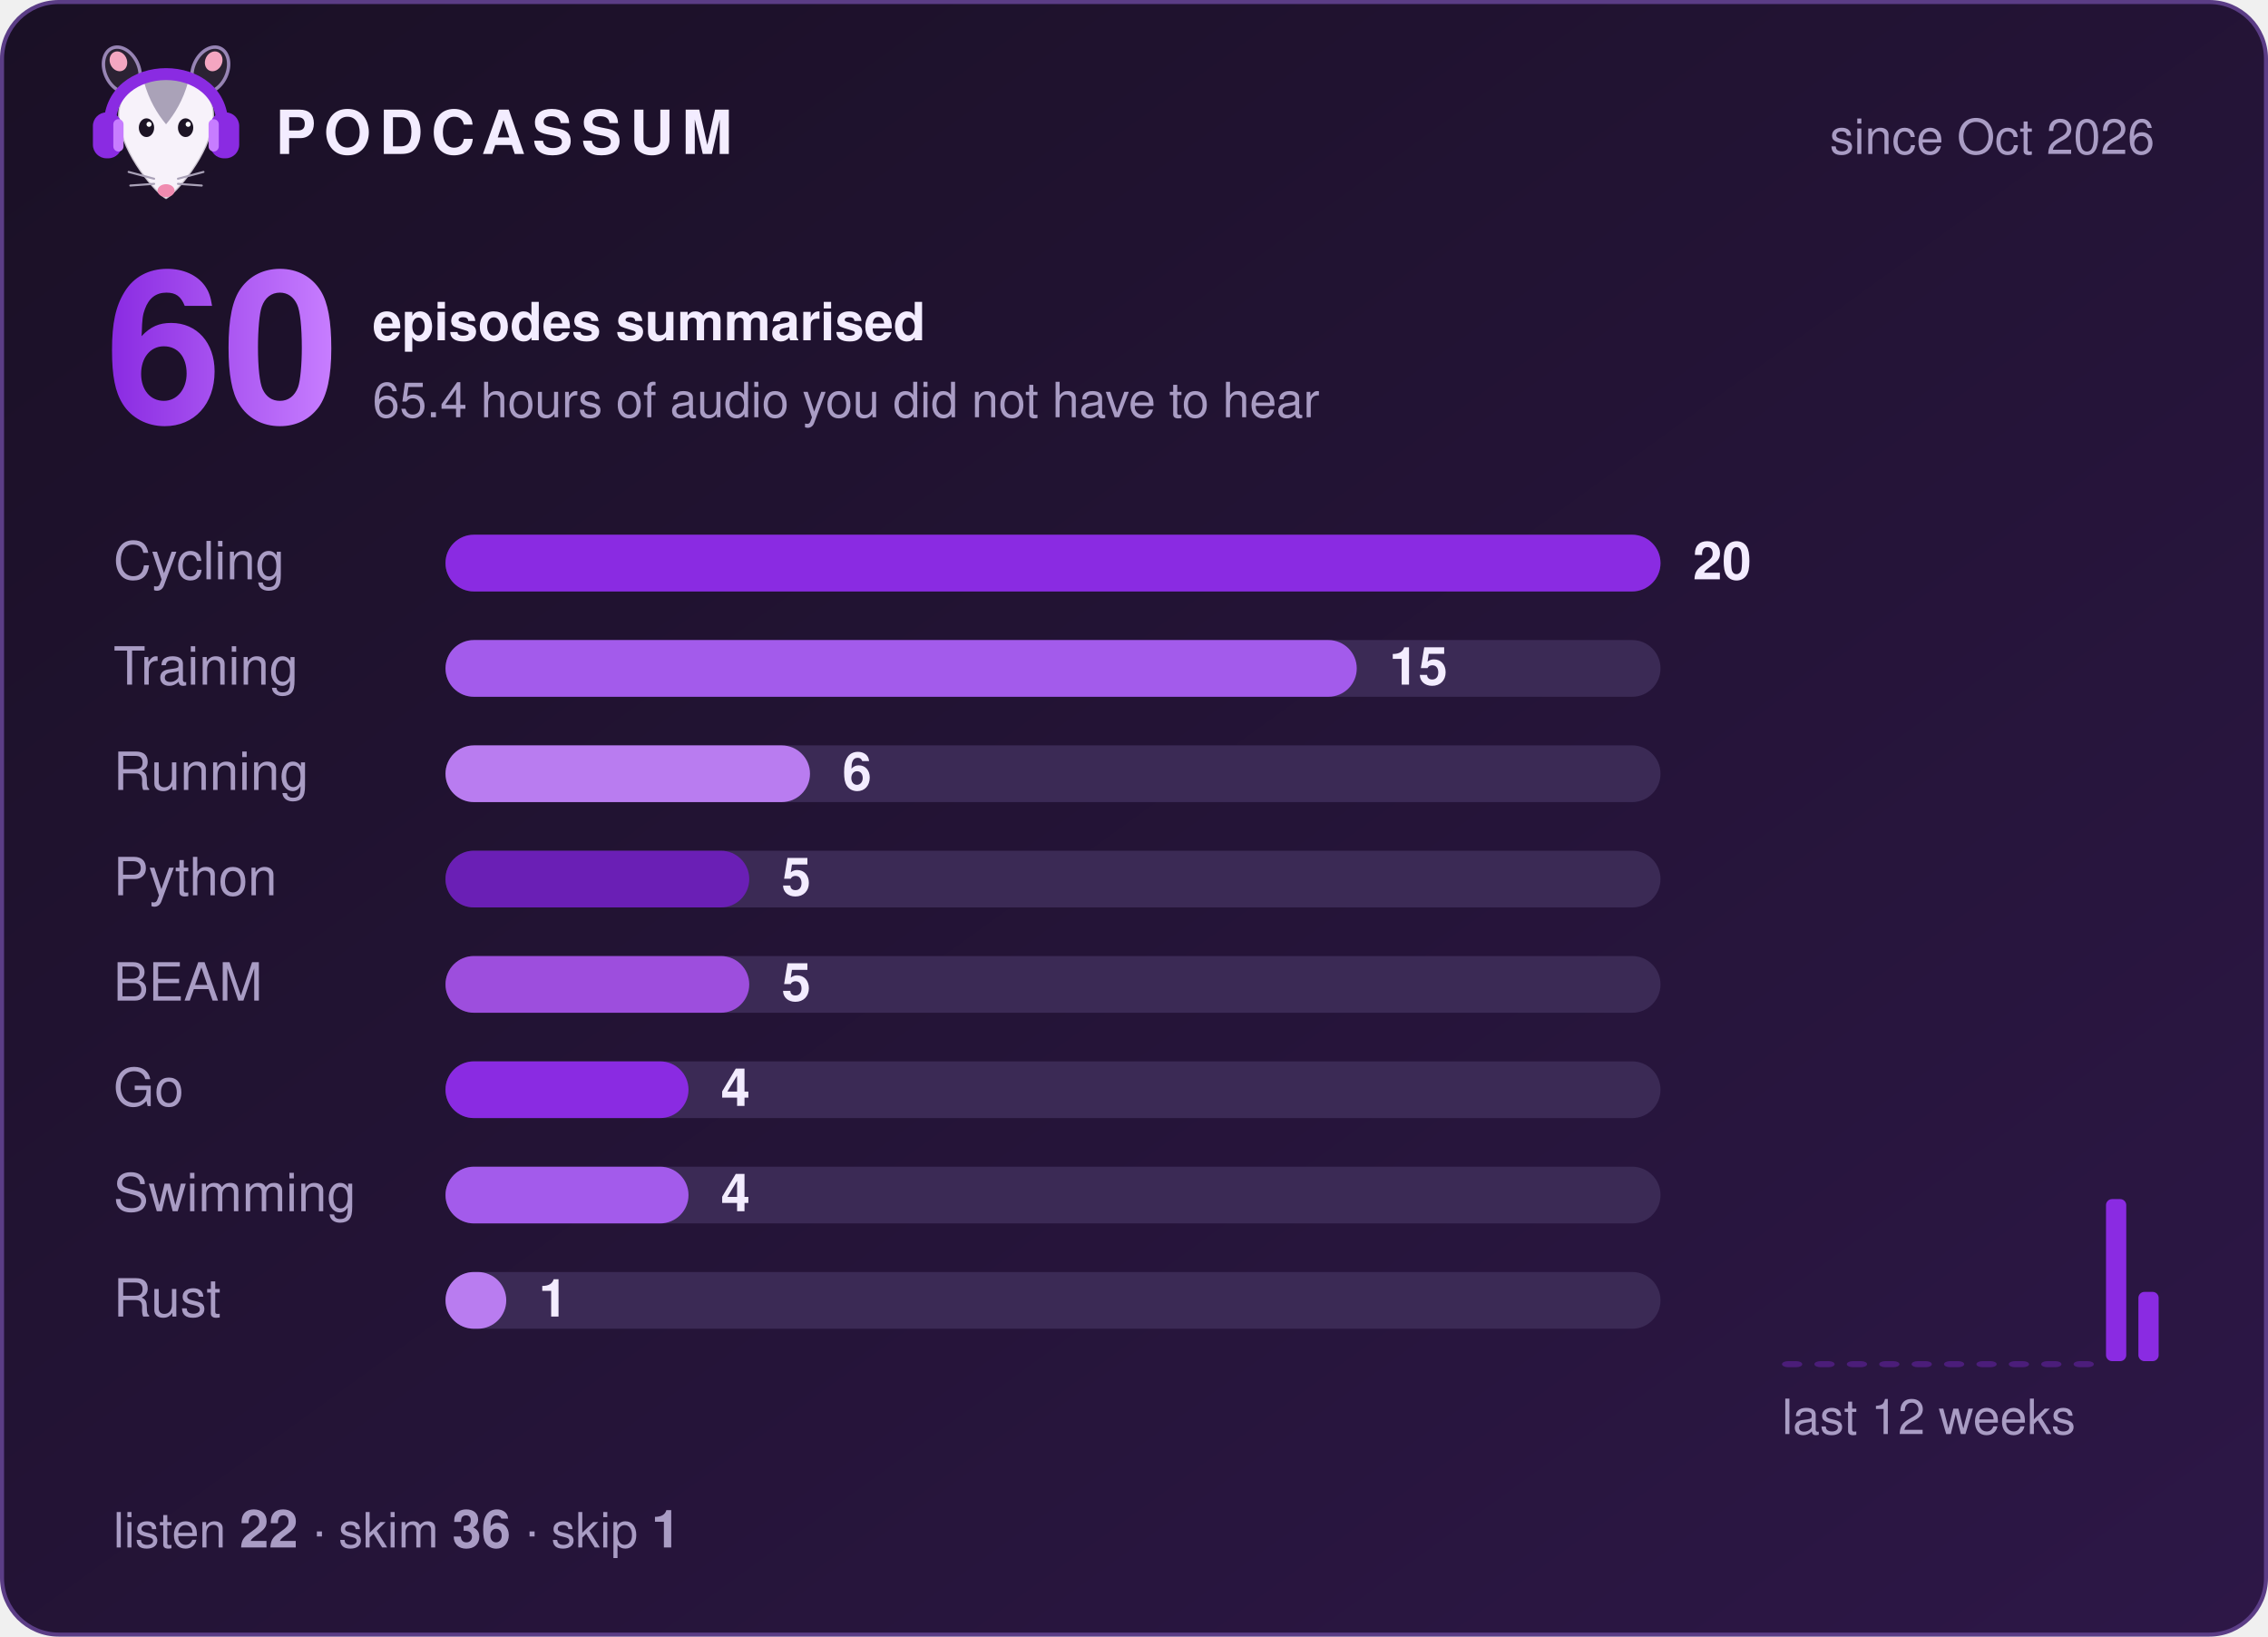
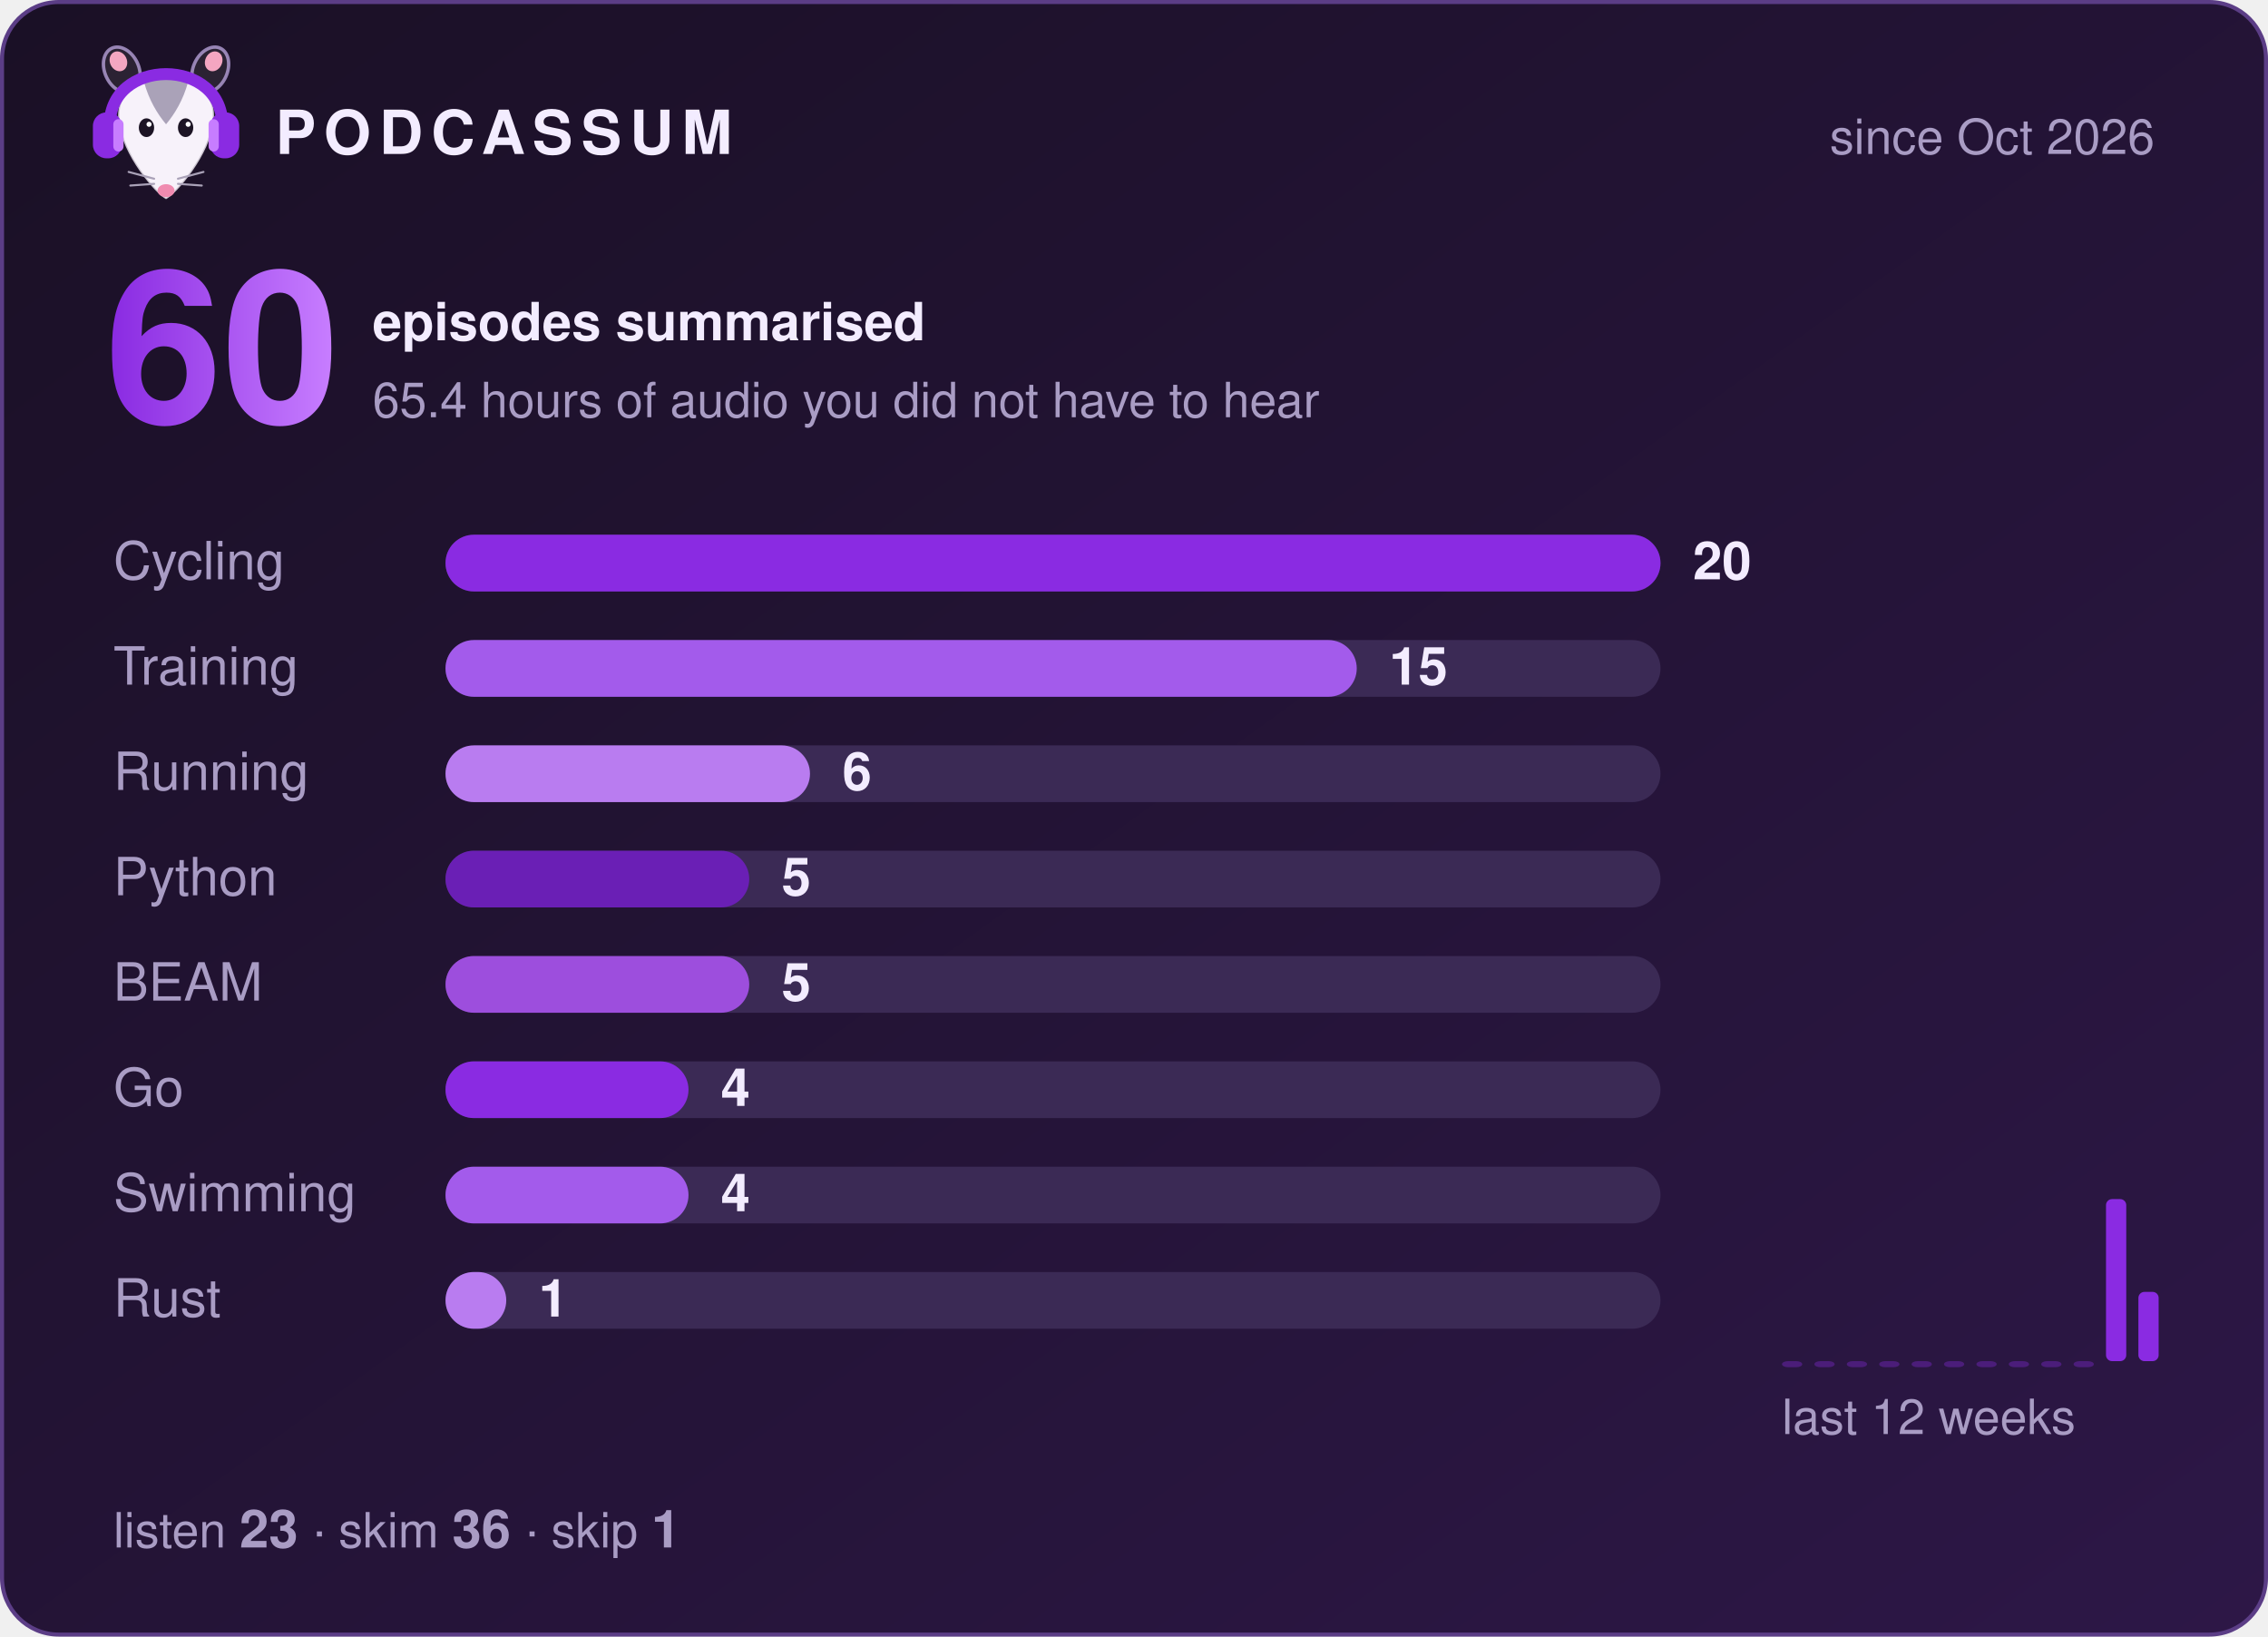
<svg xmlns="http://www.w3.org/2000/svg" width="560" height="404" viewBox="0 0 560 404" role="img" aria-label="Podcassum: 60 episodes summarised">
  <defs>
    <linearGradient id="bg" x1="0" y1="0" x2="1" y2="1">
      <stop offset="0" stop-color="#1a1025" />
      <stop offset="1" stop-color="#2d1747" />
    </linearGradient>
    <linearGradient id="num" x1="0" y1="0" x2="1" y2="0">
      <stop offset="0" stop-color="#8A2BE2" />
      <stop offset="1" stop-color="#C77DFF" />
    </linearGradient>
  </defs>
  <style>
  text { font-family: -apple-system, "Segoe UI", Helvetica, Arial, sans-serif; fill: #f3ecff; }
  .title { font-size: 15px; font-weight: 700; letter-spacing: 2px; }
  .dim { font-size: 12px; fill: #a99cc4; }
  .big { font-size: 52px; font-weight: 800; fill: url(#num); }
  .label { font-size: 13px; fill: #a99cc4; }
  .count { font-size: 13px; font-weight: 700; }
  .bar { transform-box: fill-box; transform-origin: left; animation: grow 0.9s cubic-bezier(.2,.8,.2,1) both; }
  @keyframes grow { from { transform: scaleX(0); } to { transform: scaleX(1); } }
</style>
  <rect x="0.5" y="0.5" width="559" height="403" rx="14" fill="url(#bg)" stroke="#5b3d86" />
  <g transform="translate(20,8) scale(0.42)">
    <ellipse cx="24" cy="22" rx="10" ry="14" transform="rotate(-25 24 22)" fill="#2b2233" stroke="#C9B3EE" stroke-opacity=".7" stroke-width="2" />
    <ellipse cx="76" cy="22" rx="10" ry="14" transform="rotate(25 76 22)" fill="#2b2233" stroke="#C9B3EE" stroke-opacity=".7" stroke-width="2" />
    <ellipse cx="22" cy="17" rx="5" ry="6" transform="rotate(-25 22 17)" fill="#f4a6c1" />
    <ellipse cx="78" cy="17" rx="5" ry="6" transform="rotate(25 78 17)" fill="#f4a6c1" />
    <path d="M50 98 C44 95 24 72 22 52 C20 34 35 26 50 26 C65 26 80 34 78 52 C76 72 56 95 50 98 Z" fill="#f7f2fa" stroke="#2b2233" stroke-opacity=".2" stroke-width="1.5" />
    <path d="M37 29 C43 24 57 24 63 29 C60 40 55 48 50 54 C45 48 40 40 37 29 Z" fill="#aaa2b8" />
    <ellipse cx="38.5" cy="56" rx="4.5" ry="5.5" fill="#1c1424" />
    <ellipse cx="61.5" cy="56" rx="4.5" ry="5.5" fill="#1c1424" />
    <circle cx="40" cy="54" r="1.5" fill="#fff" />
    <circle cx="63" cy="54" r="1.5" fill="#fff" />
    <ellipse cx="50" cy="93" rx="5" ry="3.8" fill="#f08bb0" />
    <g stroke="#aaa2b8" stroke-width="1.2" stroke-linecap="round">
      <path d="M43 86 L28 82 M43 89 L29 90 M57 86 L72 82 M57 89 L71 90" />
    </g>
    <path d="M17 56 C15 14 85 14 83 56" fill="none" stroke="#8A2BE2" stroke-width="7" stroke-linecap="round" />
    <rect x="7" y="47" width="17" height="27" rx="8" fill="#8A2BE2" />
    <rect x="76" y="47" width="17" height="27" rx="8" fill="#8A2BE2" />
    <rect x="19" y="51" width="6" height="19" rx="3" fill="#C77DFF" />
    <rect x="75" y="51" width="6" height="19" rx="3" fill="#C77DFF" />
  </g>
  <text x="68" y="38" class="title">PODCASSUM</text>
  <text x="532" y="38" class="dim" text-anchor="end">since Oct 2026</text>
  <text x="26" y="104" class="big">60</text>
  <text x="92" y="84" class="count">episodes summarised</text>
  <text x="92" y="103" class="dim">65.4 hours of audio you did not have to hear</text>
  <text x="28" y="143" class="label">Cycling</text>
  <rect x="110" y="132" width="300" height="14" rx="7" fill="#3b2a55" />
  <rect x="110" y="132" width="300.0" height="14" rx="7" fill="#8A2BE2" class="bar" style="animation-delay:0.00s" />
  <text x="418.0" y="143" class="count">20</text>
  <text x="28" y="169" class="label">Training</text>
  <rect x="110" y="158" width="300" height="14" rx="7" fill="#3b2a55" />
  <rect x="110" y="158" width="225.0" height="14" rx="7" fill="#A35BEB" class="bar" style="animation-delay:0.15s" />
  <text x="343.0" y="169" class="count">15</text>
  <text x="28" y="195" class="label">Running</text>
  <rect x="110" y="184" width="300" height="14" rx="7" fill="#3b2a55" />
  <rect x="110" y="184" width="90.0" height="14" rx="7" fill="#B97CF0" class="bar" style="animation-delay:0.30s" />
  <text x="208.0" y="195" class="count">6</text>
  <text x="28" y="221" class="label">Python</text>
  <rect x="110" y="210" width="300" height="14" rx="7" fill="#3b2a55" />
  <rect x="110" y="210" width="75.0" height="14" rx="7" fill="#6A1FB5" class="bar" style="animation-delay:0.45s" />
  <text x="193.0" y="221" class="count">5</text>
  <text x="28" y="247" class="label">BEAM</text>
  <rect x="110" y="236" width="300" height="14" rx="7" fill="#3b2a55" />
  <rect x="110" y="236" width="75.0" height="14" rx="7" fill="#9D4EDD" class="bar" style="animation-delay:0.60s" />
  <text x="193.0" y="247" class="count">5</text>
  <text x="28" y="273" class="label">Go</text>
  <rect x="110" y="262" width="300" height="14" rx="7" fill="#3b2a55" />
  <rect x="110" y="262" width="60.0" height="14" rx="7" fill="#8A2BE2" class="bar" style="animation-delay:0.75s" />
  <text x="178.0" y="273" class="count">4</text>
  <text x="28" y="299" class="label">Swimming</text>
  <rect x="110" y="288" width="300" height="14" rx="7" fill="#3b2a55" />
  <rect x="110" y="288" width="60.0" height="14" rx="7" fill="#A35BEB" class="bar" style="animation-delay:0.90s" />
  <text x="178.0" y="299" class="count">4</text>
  <text x="28" y="325" class="label">Rust</text>
  <rect x="110" y="314" width="300" height="14" rx="7" fill="#3b2a55" />
  <rect x="110" y="314" width="15.0" height="14" rx="7" fill="#B97CF0" class="bar" style="animation-delay:1.05s" />
  <text x="133.0" y="325" class="count">1</text>
  <rect x="440" y="336.0" width="5" height="1.5" rx="1.5" fill="#8A2BE2" opacity="0.35" />
  <rect x="448" y="336.0" width="5" height="1.5" rx="1.5" fill="#8A2BE2" opacity="0.35" />
  <rect x="456" y="336.0" width="5" height="1.5" rx="1.5" fill="#8A2BE2" opacity="0.35" />
  <rect x="464" y="336.0" width="5" height="1.5" rx="1.5" fill="#8A2BE2" opacity="0.35" />
  <rect x="472" y="336.0" width="5" height="1.5" rx="1.5" fill="#8A2BE2" opacity="0.35" />
  <rect x="480" y="336.0" width="5" height="1.5" rx="1.5" fill="#8A2BE2" opacity="0.35" />
  <rect x="488" y="336.0" width="5" height="1.5" rx="1.5" fill="#8A2BE2" opacity="0.35" />
  <rect x="496" y="336.0" width="5" height="1.5" rx="1.5" fill="#8A2BE2" opacity="0.35" />
  <rect x="504" y="336.0" width="5" height="1.5" rx="1.5" fill="#8A2BE2" opacity="0.35" />
  <rect x="512" y="336.0" width="5" height="1.5" rx="1.5" fill="#8A2BE2" opacity="0.35" />
  <rect x="520" y="296.0" width="5" height="40.0" rx="1.5" fill="#8A2BE2" opacity="1" />
  <rect x="528" y="318.9" width="5" height="17.1" rx="1.5" fill="#8A2BE2" opacity="1" />
  <text x="440" y="354" class="dim">last 12 weeks</text>
-   <text x="28" y="382" class="dim">listen <tspan class="count">22</tspan>  ·  skim <tspan class="count">36</tspan>  ·  skip <tspan class="count">1</tspan>
+   <text x="28" y="382" class="dim">listen <tspan class="count">23</tspan>  ·  skim <tspan class="count">36</tspan>  ·  skip <tspan class="count">1</tspan>
  </text>
</svg>
